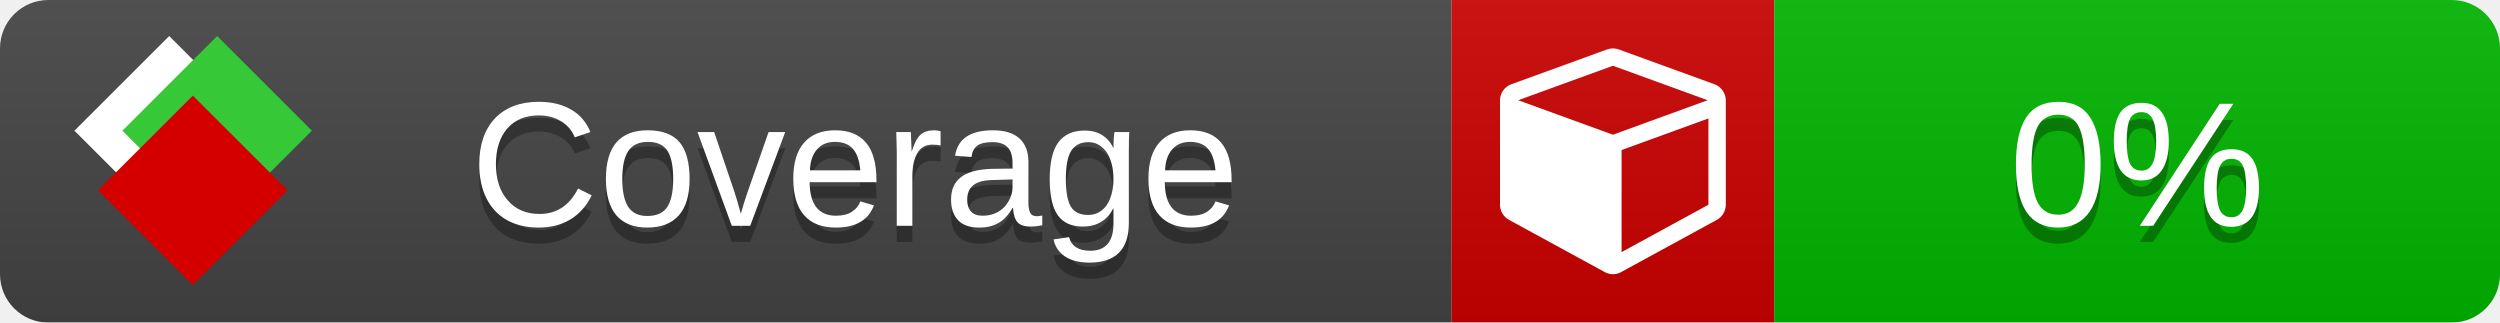
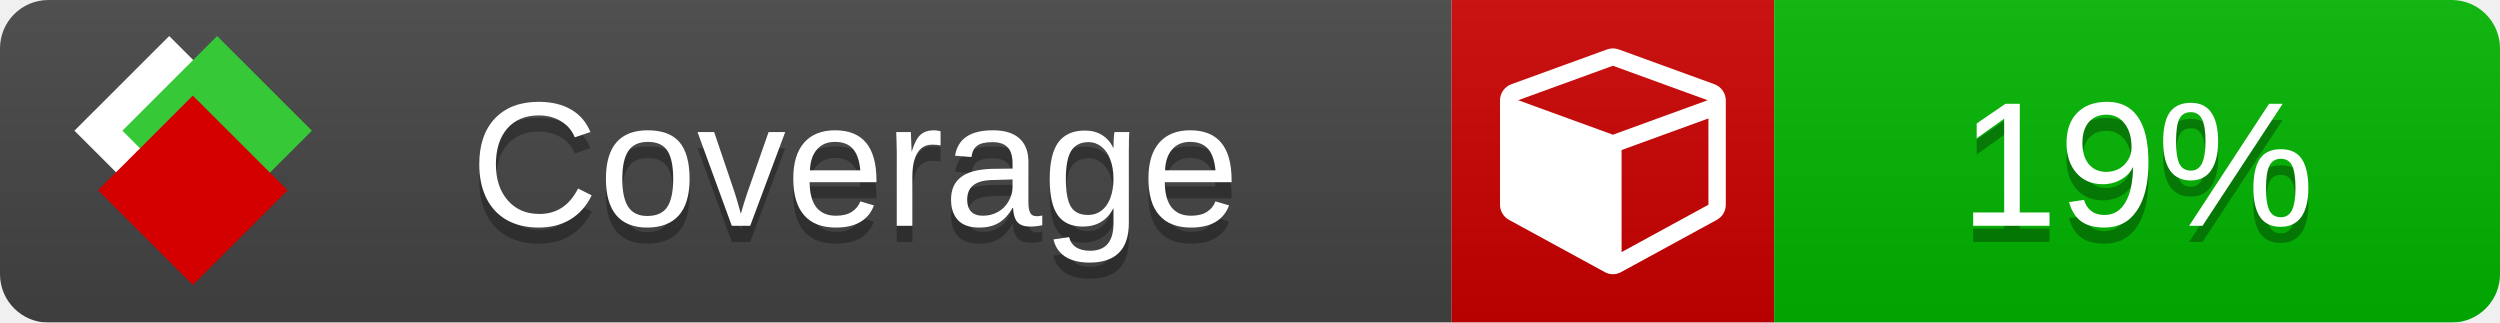
<svg xmlns="http://www.w3.org/2000/svg" xmlns:xlink="http://www.w3.org/1999/xlink" width="155" height="20">
  <style type="text/css">
          
            @keyframes fade1 {
                0% { visibility: visible; opacity: 1; }
               27% { visibility: visible; opacity: 1; }
               33% { visibility: hidden; opacity: 0; }
               60% { visibility: hidden; opacity: 0; }
               66% { visibility: hidden; opacity: 0; }
               93% { visibility: hidden; opacity: 0; }
              100% { visibility: visible; opacity: 1; }
            }
            @keyframes fade2 {
                0% { visibility: hidden; opacity: 0; }
               27% { visibility: hidden; opacity: 0; }
               33% { visibility: visible; opacity: 1; }
               60% { visibility: visible; opacity: 1; }
               66% { visibility: hidden; opacity: 0; }
               93% { visibility: hidden; opacity: 0; }
              100% { visibility: hidden; opacity: 0; }
            }
            @keyframes fade3 {
                0% { visibility: hidden; opacity: 0; }
               27% { visibility: hidden; opacity: 0; }
               33% { visibility: hidden; opacity: 0; }
               60% { visibility: hidden; opacity: 0; }
               66% { visibility: visible; opacity: 1; }
               93% { visibility: visible; opacity: 1; }
              100% { visibility: hidden; opacity: 0; }
            }
            .linecoverage {
                animation-duration: 15s;
                animation-name: fade1;
                animation-iteration-count: infinite;
            }
            .branchcoverage {
                animation-duration: 15s;
                animation-name: fade2;
                animation-iteration-count: infinite;
            }
            .methodcoverage {
                animation-duration: 15s;
                animation-name: fade3;
                animation-iteration-count: infinite;
            }
          
    </style>
  <defs>
    <linearGradient id="gradient" x2="0" y2="100%">
      <stop offset="0" stop-color="#bbb" stop-opacity=".1" />
      <stop offset="1" stop-opacity=".1" />
    </linearGradient>
    <linearGradient id="c">
      <stop offset="0" stop-color="#d40000" />
      <stop offset="1" stop-color="#ff2a2a" />
    </linearGradient>
    <linearGradient id="a">
      <stop offset="0" stop-color="#e0e0de" />
      <stop offset="1" stop-color="#fff" />
    </linearGradient>
    <linearGradient id="b">
      <stop offset="0" stop-color="#37c837" />
      <stop offset="1" stop-color="#217821" />
    </linearGradient>
    <linearGradient xlink:href="#a" id="e" x1="106.44" x2="69.96" y1="-11.96" y2="-46.84" gradientTransform="matrix(-.8426 -.00045 -.00045 -.8426 -94.27 -75.82)" gradientUnits="userSpaceOnUse" />
    <linearGradient xlink:href="#b" id="f" x1="56.19" x2="77.97" y1="-23.45" y2="10.62" gradientTransform="matrix(.8426 .00045 .00045 .8426 94.27 75.82)" gradientUnits="userSpaceOnUse" />
    <linearGradient xlink:href="#c" id="g" x1="79.98" x2="132.9" y1="10.79" y2="10.79" gradientTransform="matrix(.8426 .00045 .00045 .8426 94.27 75.82)" gradientUnits="userSpaceOnUse" />
    <mask id="mask">
      <rect width="155" height="20" rx="3" fill="#fff" />
    </mask>
    <g id="icon" transform="matrix(.04486 0 0 .04481 -.48 -.63)">
      <rect width="52.92" height="52.92" x="-109.72" y="-27.13" fill="url(#e)" transform="rotate(-135)" />
      <rect width="52.92" height="52.92" x="70.19" y="-39.18" fill="url(#f)" transform="rotate(45)" />
      <rect width="52.92" height="52.92" x="80.05" y="-15.74" fill="url(#g)" transform="rotate(45)" />
    </g>
  </defs>
  <g mask="url(#mask)">
    <rect x="0" y="0" width="90" height="20" fill="#444" />
    <rect x="90" y="0" width="20" height="20" fill="#c00" />
    <rect x="110" y="0" width="45" height="20" fill="#00B600" />
    <rect x="0" y="0" width="155" height="20" fill="url(#gradient)" />
  </g>
  <g>
    <path class="" fill="#fff" d="m 100.538,15.629 5.385,-2.936 v -5.351 l -5.385,1.96 z M 100,8.351 105.873,6.214 100,4.077 94.127,6.214 Z m 7,-2.12 v 6.462 q 0,0.294 -0.151,0.547 -0.151,0.252 -0.412,0.395 l -5.923,3.231 q -0.236,0.135 -0.513,0.135 -0.278,0 -0.513,-0.135 l -5.923,-3.231 Q 93.303,13.492 93.151,13.239 93,12.987 93,12.692 v -6.462 q 0,-0.337 0.194,-0.614 0.194,-0.278 0.513,-0.395 l 5.923,-2.154 q 0.185,-0.067 0.37,-0.067 0.185,0 0.37,0.067 l 5.923,2.154 q 0.32,0.118 0.513,0.395 Q 107,5.894 107,6.231 Z" />
  </g>
  <g fill="#fff" text-anchor="middle" font-family="Verdana,Arial,Geneva,sans-serif" font-size="11">
    <a xlink:href="https://github.com/danielpalme/ReportGenerator" target="_top">
      <use xlink:href="#icon" transform="translate(3,1) scale(3.5)" />
    </a>
    <text x="53" y="15" fill="#010101" fill-opacity=".3">Coverage</text>
    <text x="53" y="14" fill="#fff">Coverage</text>
-     <text class="" x="132.5" y="15" fill="#010101" fill-opacity=".3">0%</text>
-     <text class="" x="132.5" y="14">0%</text>
+     <text class="" x="132.5" y="15" fill="#010101" fill-opacity=".3">19%</text>
+     <text class="" x="132.5" y="14">19%</text>
  </g>
  <g>
    <rect class="" x="90" y="0" width="65" height="20" fill-opacity="0" />
  </g>
</svg>
